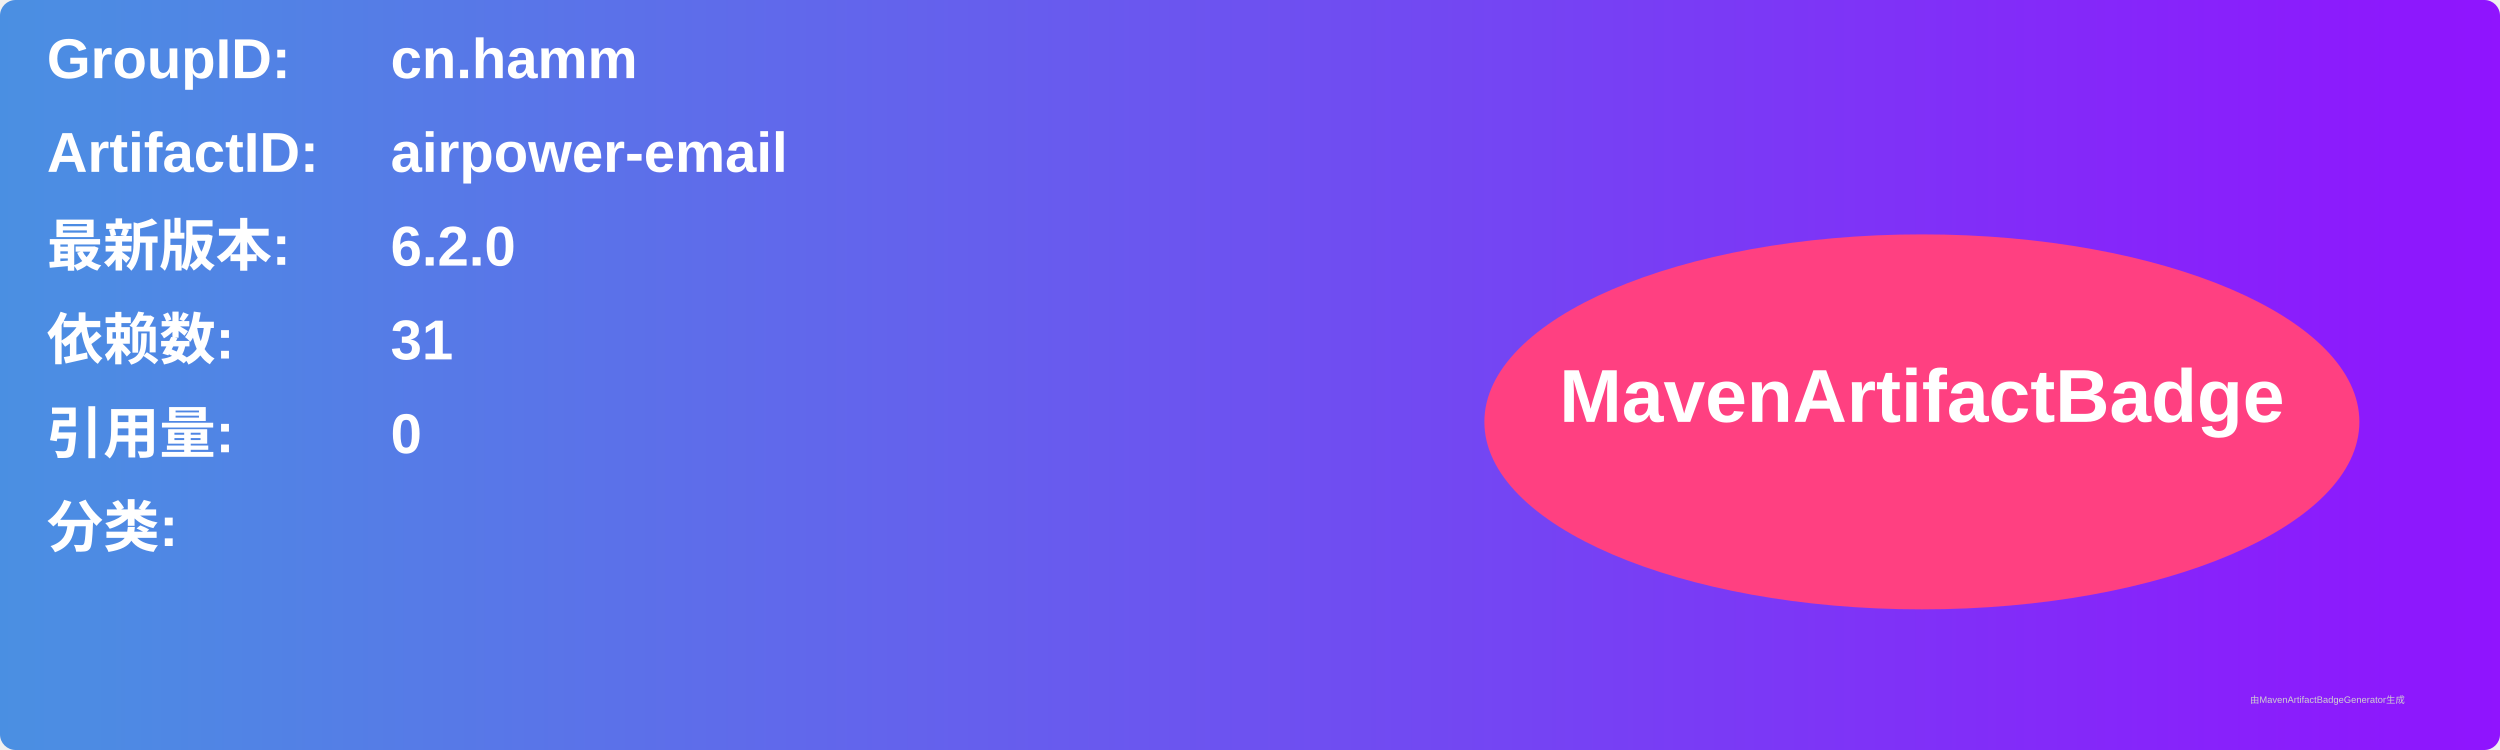
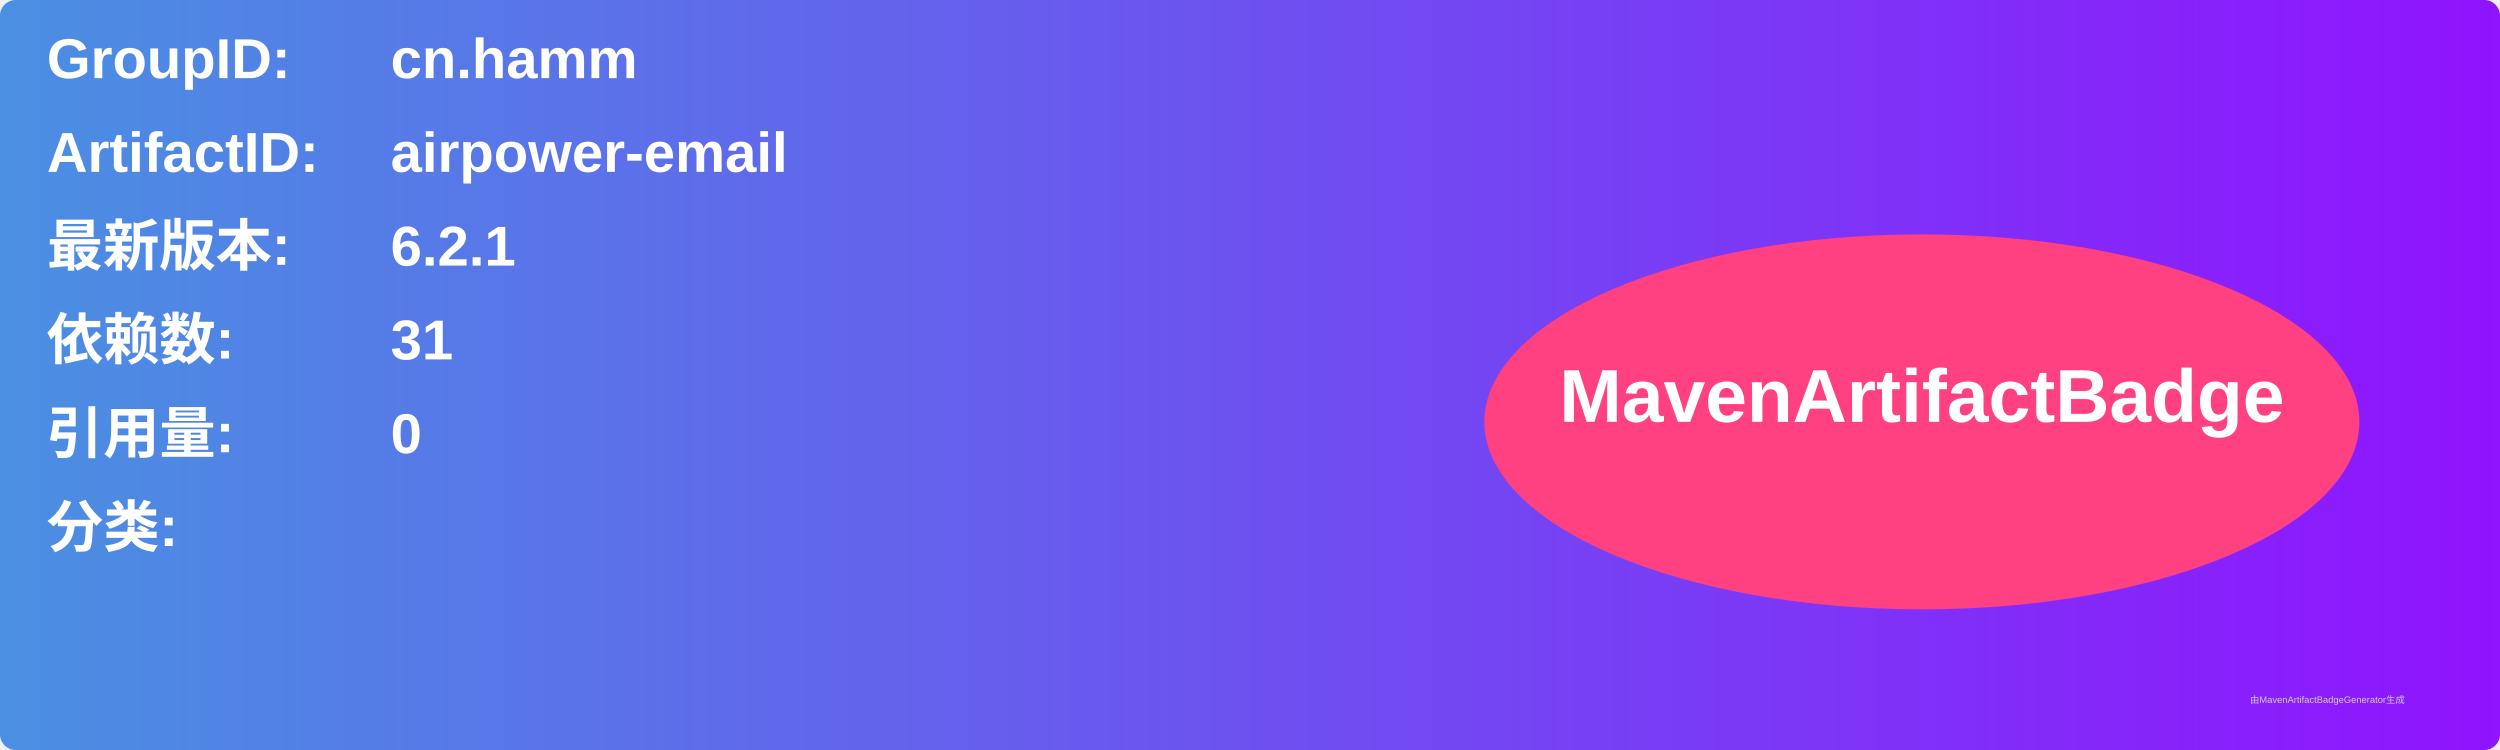
<svg xmlns="http://www.w3.org/2000/svg" width="800" height="240" viewBox="0 0 800 240">
  <linearGradient id="grad" x1="0%" y1="0%" x2="100%" y2="0%">
    <stop offset="0%" stop-color="#4a90e2" />
    <stop offset="100%" stop-color="#9013fe" />
  </linearGradient>
  <rect width="100%" height="100%" rx="5" ry="5" fill="url(#grad)" />
  <g transform="translate(15, 15)">
    <text x="0" y="10" font-family="Arial" font-size="18" fill="white" font-weight="bold" width="260">GroupID:</text>
    <text x="110" y="10" font-family="Arial" font-size="18" fill="white" font-weight="bold" width="460">cn.hamm</text>
    <text x="0" y="40" font-family="Arial" font-size="18" fill="white" font-weight="bold" width="260">ArtifactID:</text>
    <text x="110" y="40" font-family="Arial" font-size="18" fill="white" font-weight="bold" width="460">airpower-email</text>
    <text x="0" y="70" font-family="Arial" font-size="18" fill="white" font-weight="bold">最新版本:</text>
    <text x="110" y="70" font-family="Arial" font-size="18" fill="white" font-weight="bold">
-       <tspan font-weight="bold">6.2.0</tspan>
+       <tspan font-weight="bold">6.2.1</tspan>
    </text>
    <text x="0" y="100" font-family="Arial" font-size="18" fill="white" font-weight="bold">依赖数: </text>
    <text x="110" y="100" font-family="Arial" font-size="18" fill="white">
      <tspan font-weight="bold">31</tspan>
    </text>
    <text x="0" y="130" font-family="Arial" font-size="18" fill="white" font-weight="bold">引用量: </text>
    <text x="110" y="130" font-family="Arial" font-size="18" fill="white">
      <tspan font-weight="bold">0</tspan>
    </text>
    <text x="0" y="160" font-family="Arial" font-size="18" fill="white" font-weight="bold">分类:</text>
    <text x="10" y="190" font-family="Arial" font-size="10" fill="white">
      <tspan font-weight="bold" />
    </text>
    <ellipse cx="600" cy="120" rx="140" ry="60" fill="#ff4081" />
    <text x="600" y="120" text-anchor="middle" font-family="Arial" font-size="24" fill="white" font-weight="bold">MavenArtifactBadge</text>
  </g>
  <text x="720" y="225" font-family="Arial" font-size="3" fill="#d0d0d0">由MavenArtifactBadgeGenerator生成</text>
</svg>
